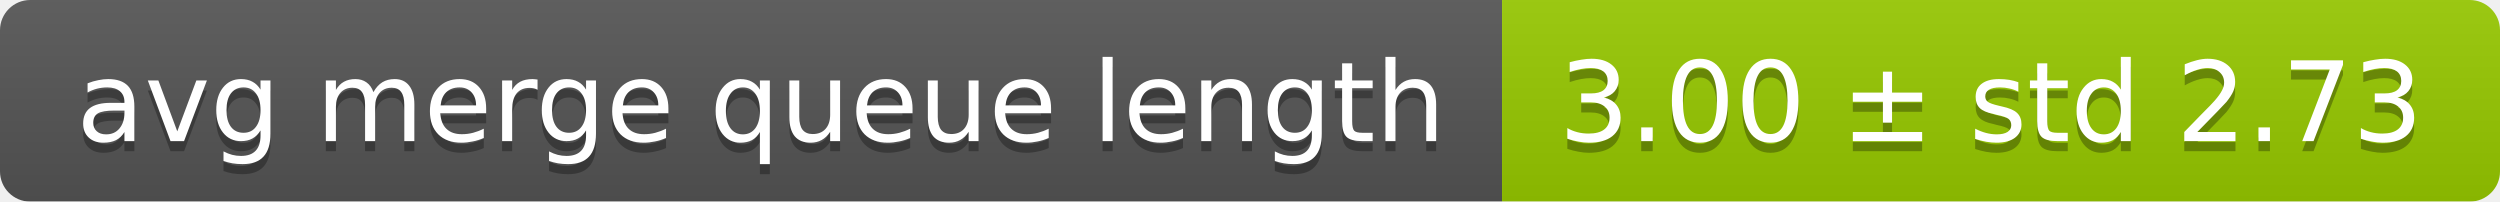
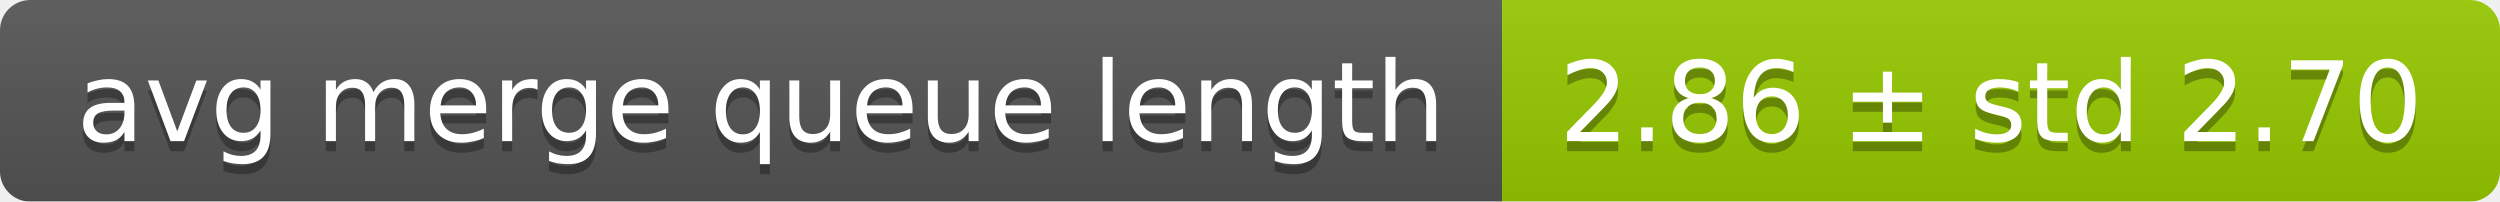
<svg xmlns="http://www.w3.org/2000/svg" width="248" height="20">
  <linearGradient id="smooth" x2="0" y2="100%">
    <stop offset="0" stop-color="#bbb" stop-opacity=".1" />
    <stop offset="1" stop-opacity=".1" />
  </linearGradient>
  <mask id="round">
    <rect width="248" height="20" rx="3" fill="#fff" />
  </mask>
  <g mask="url(#round)">
    <rect width="149" height="20" fill="#555" />
    <rect x="149" width="99" height="20" fill="#97ca00" />
    <rect width="248" height="20" fill="url(#smooth)" />
  </g>
  <g fill="#fff" text-anchor="middle" font-family="DejaVu Sans,Verdana,Geneva,sans-serif" font-size="11">
    <text x="75.5" y="15" fill="#010101" fill-opacity=".3">avg merge queue length</text>
    <text x="75.5" y="14">avg merge queue length</text>
-     <text x="197.5" y="15" fill="#010101" fill-opacity=".3">3.00 ± std 2.73</text>
-     <text x="197.5" y="14">3.00 ± std 2.73</text>
+     <text x="197.5" y="15" fill="#010101" fill-opacity=".3">2.86 ± std 2.70</text>
+     <text x="197.5" y="14">2.86 ± std 2.70</text>
  </g>
</svg>
